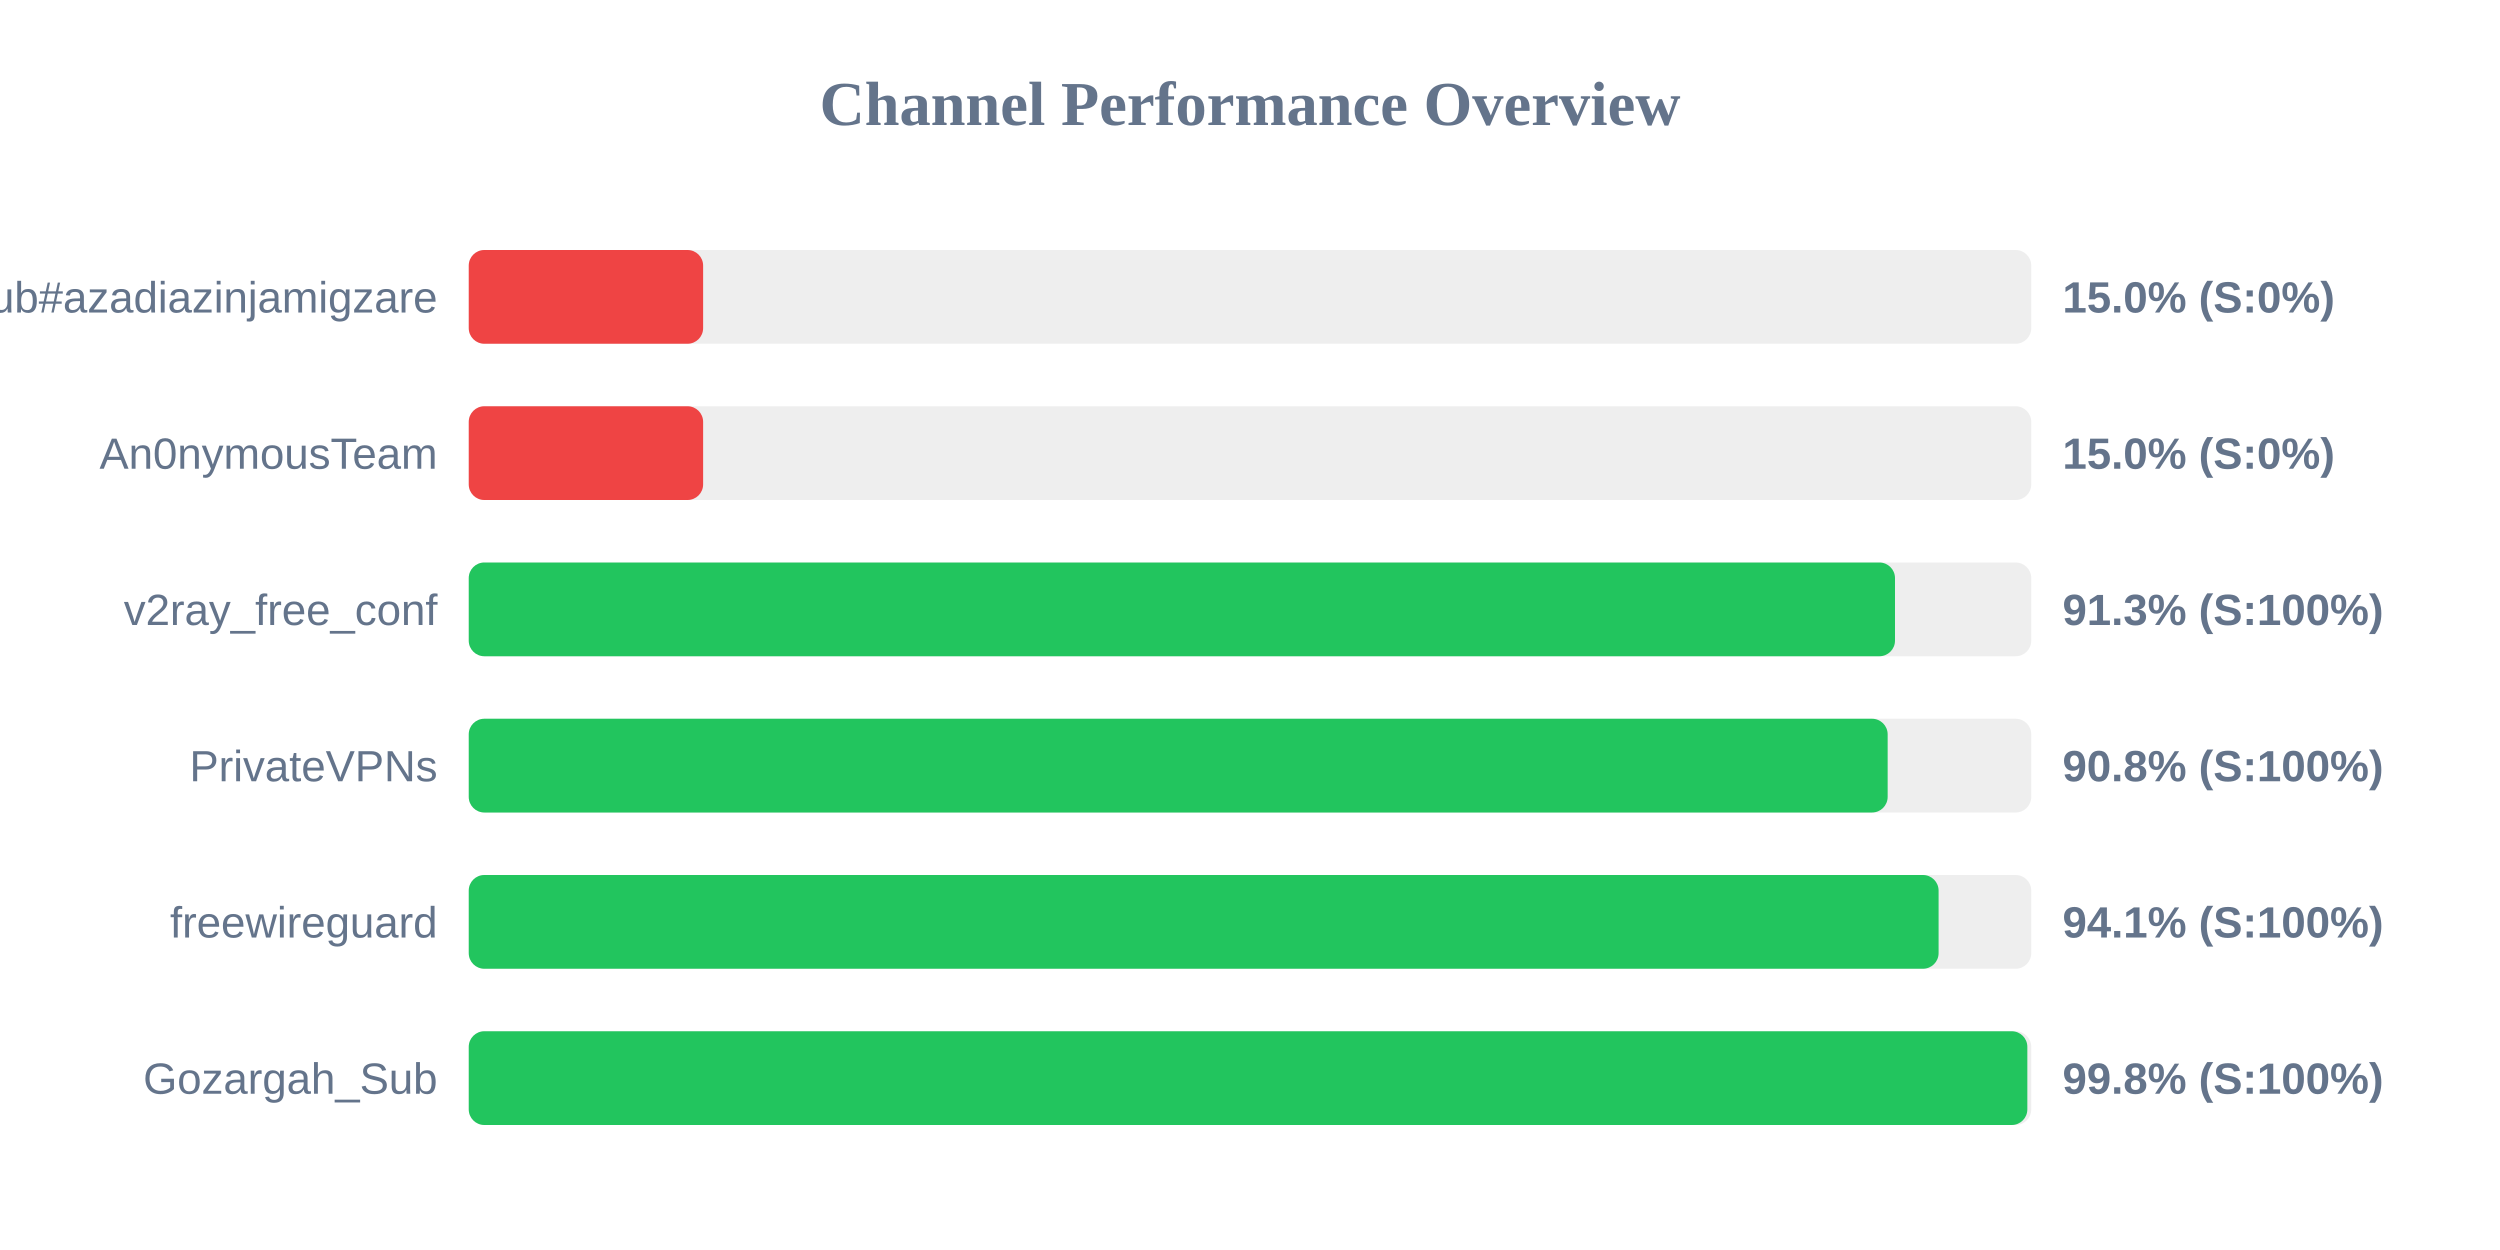
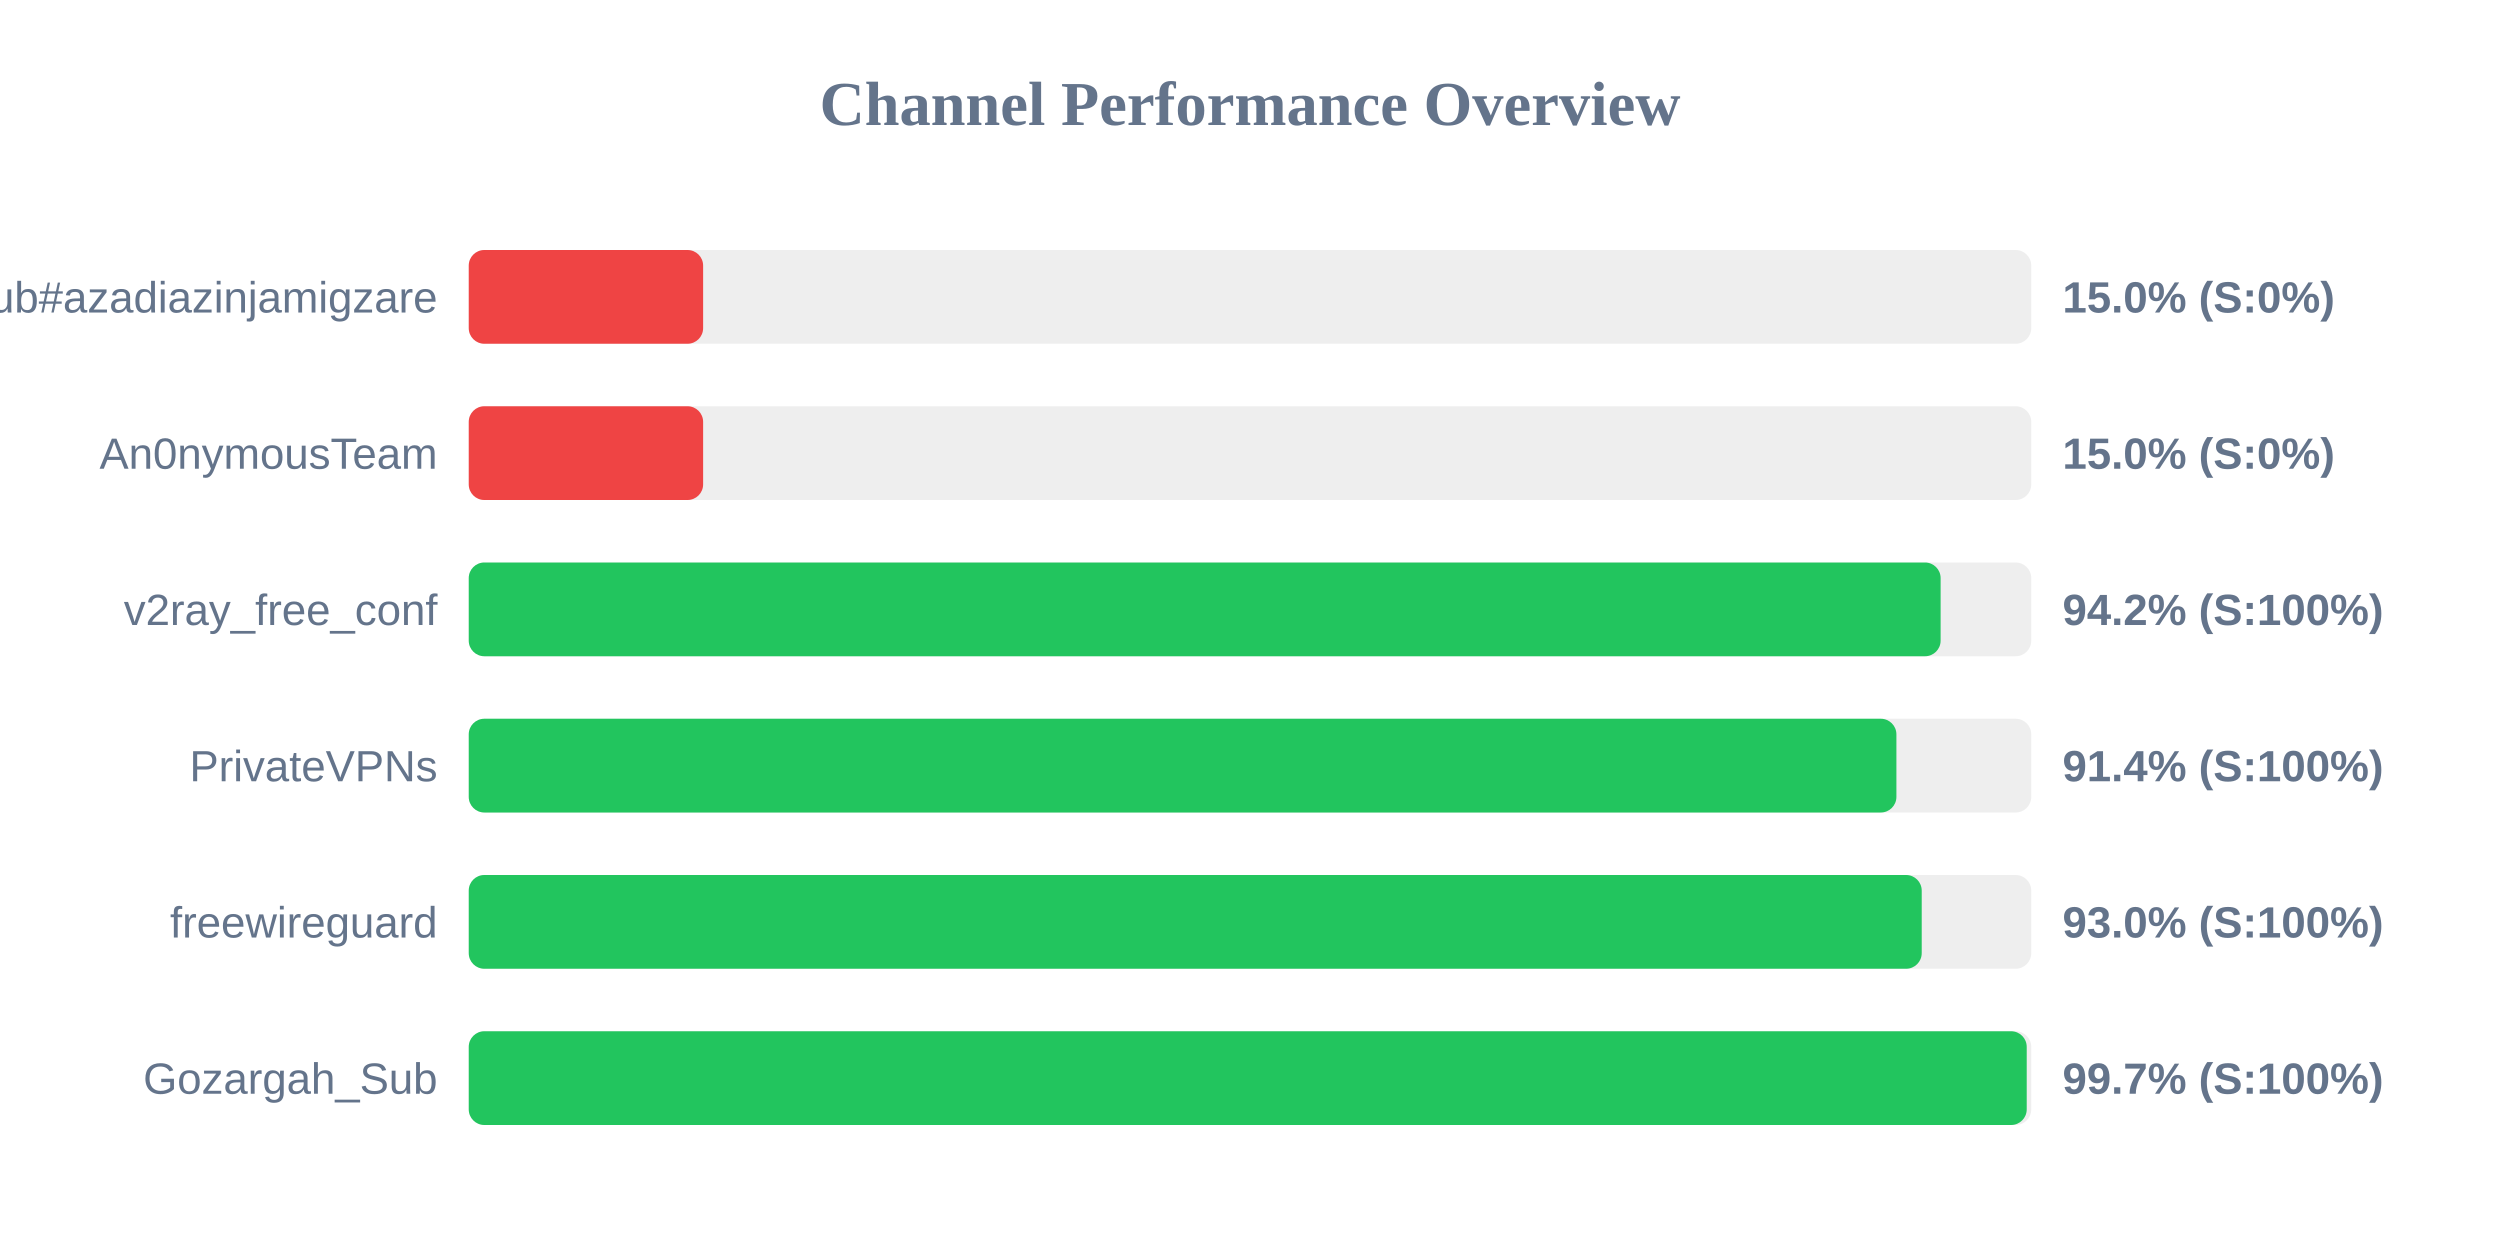
<svg xmlns="http://www.w3.org/2000/svg" width="800" height="400" version="1.1">
  <style>
        .row { font: 14px Arial; fill: #64748b; }
        .score { font: bold 14px Arial; fill: #64748b; }
    </style>
  <text x="400" y="40" text-anchor="middle" font-size="20px" font-weight="bold" fill="#64748b">Channel Performance Overview</text>
  <rect x="150" y="80" width="500" height="30" fill="#eee" rx="5" />
  <rect x="150" y="80" width="75.0" height="30" fill="#ef4444" rx="5" />
  <text x="140" y="100" text-anchor="end" class="row">Sub#azadiazinjamigzare</text>
  <text x="660" y="100" text-anchor="start" class="score">15.0% (S:0%)</text>
  <rect x="150" y="130" width="500" height="30" fill="#eee" rx="5" />
  <rect x="150" y="130" width="75.0" height="30" fill="#ef4444" rx="5" />
  <text x="140" y="150" text-anchor="end" class="row">An0nymousTeam</text>
  <text x="660" y="150" text-anchor="start" class="score">15.0% (S:0%)</text>
  <rect x="150" y="180" width="500" height="30" fill="#eee" rx="5" />
-   <rect x="150" y="180" width="456.4" height="30" fill="#22c55e" rx="5" />
+   <rect x="150" y="180" width="471.0" height="30" fill="#22c55e" rx="5" />
  <text x="140" y="200" text-anchor="end" class="row">v2ray_free_conf</text>
-   <text x="660" y="200" text-anchor="start" class="score">91.3% (S:100%)</text>
+   <text x="660" y="200" text-anchor="start" class="score">94.2% (S:100%)</text>
  <rect x="150" y="230" width="500" height="30" fill="#eee" rx="5" />
-   <rect x="150" y="230" width="454.05" height="30" fill="#22c55e" rx="5" />
+   <rect x="150" y="230" width="456.85" height="30" fill="#22c55e" rx="5" />
  <text x="140" y="250" text-anchor="end" class="row">PrivateVPNs</text>
-   <text x="660" y="250" text-anchor="start" class="score">90.8% (S:100%)</text>
+   <text x="660" y="250" text-anchor="start" class="score">91.4% (S:100%)</text>
  <rect x="150" y="280" width="500" height="30" fill="#eee" rx="5" />
-   <rect x="150" y="280" width="470.35" height="30" fill="#22c55e" rx="5" />
+   <rect x="150" y="280" width="464.95" height="30" fill="#22c55e" rx="5" />
  <text x="140" y="300" text-anchor="end" class="row">freewireguard</text>
-   <text x="660" y="300" text-anchor="start" class="score">94.1% (S:100%)</text>
+   <text x="660" y="300" text-anchor="start" class="score">93.0% (S:100%)</text>
  <rect x="150" y="330" width="500" height="30" fill="#eee" rx="5" />
-   <rect x="150" y="330" width="498.75" height="30" fill="#22c55e" rx="5" />
+   <rect x="150" y="330" width="498.55" height="30" fill="#22c55e" rx="5" />
  <text x="140" y="350" text-anchor="end" class="row">Gozargah_Sub</text>
-   <text x="660" y="350" text-anchor="start" class="score">99.8% (S:100%)</text>
+   <text x="660" y="350" text-anchor="start" class="score">99.7% (S:100%)</text>
</svg>
